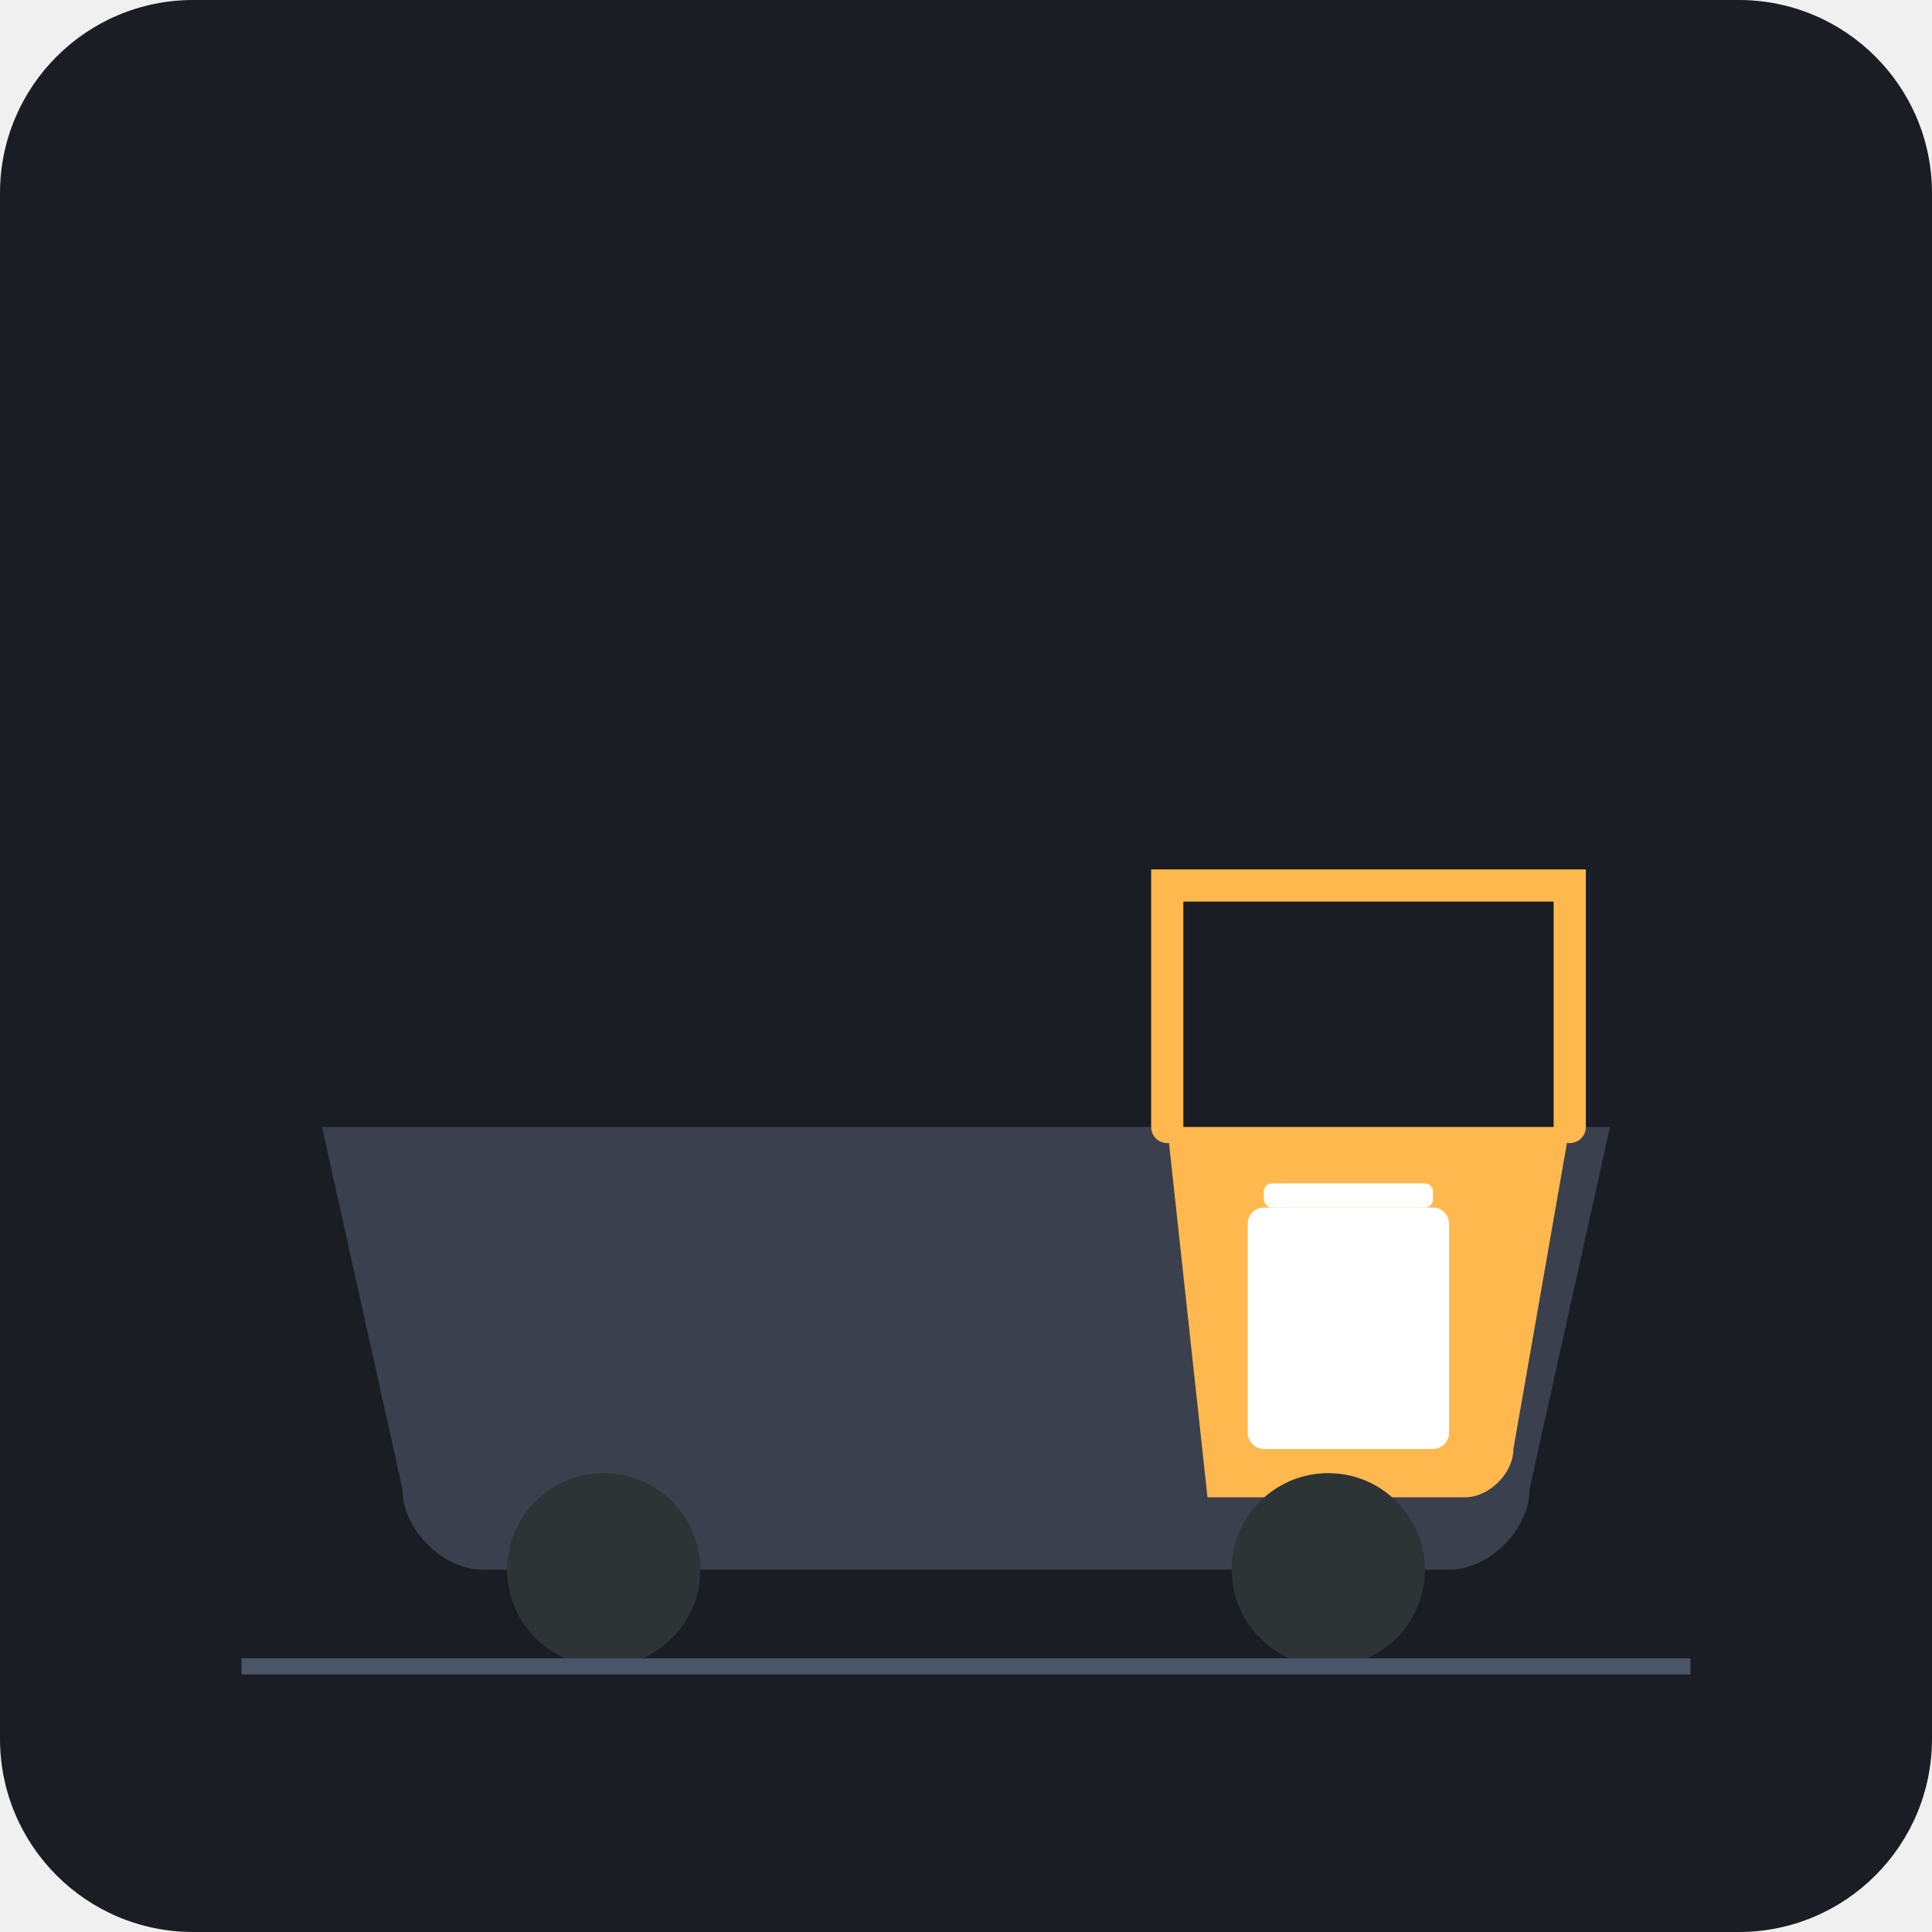
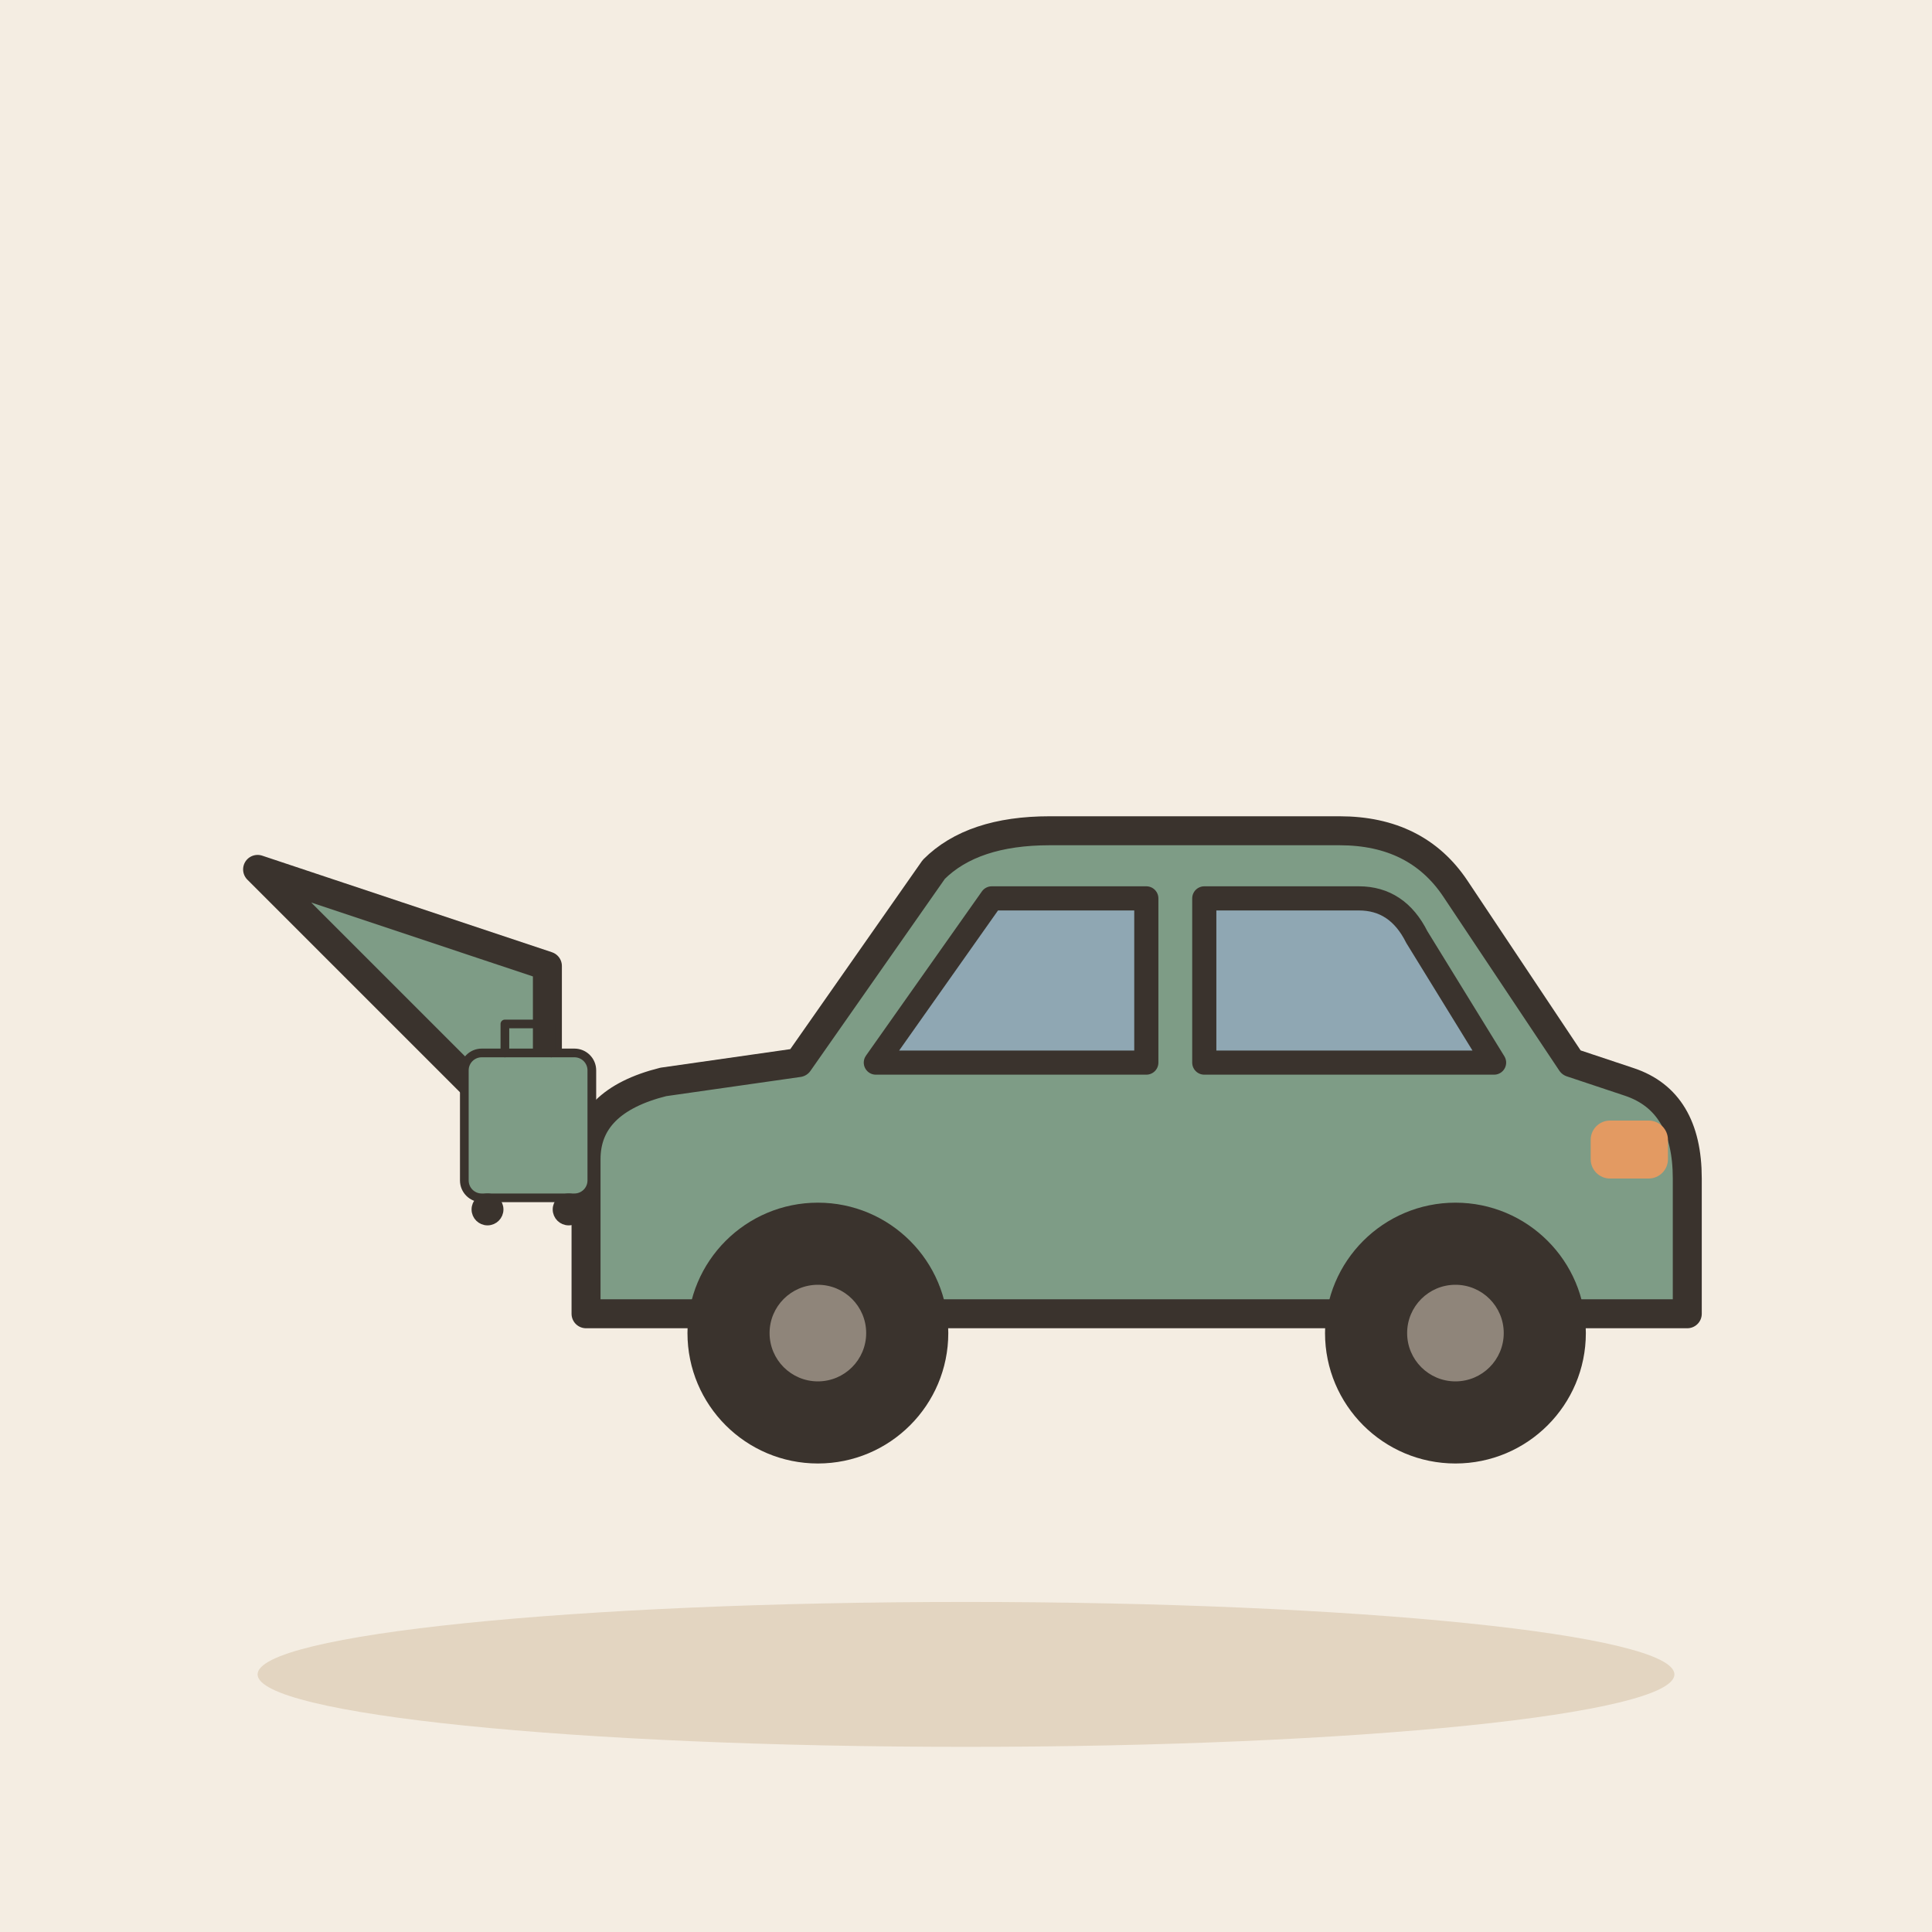
- <svg xmlns="http://www.w3.org/2000/svg" viewBox="0 0 240 240">
-   <rect width="240" height="240" rx="24" fill="#1A1D24" />
-   <path d="M40 140 L200 140 L190 185 C190 190 185 195 180 195 L60 195 C55 195 50 190 50 185 L40 140 Z" fill="#3A404D" />
-   <path d="M145 140 L195 140 L188 180 C188 183 185 186 182 186 L150 186 L145 140 Z" fill="#FFB84D" />
-   <rect x="155" y="150" width="25" height="30" rx="2" fill="#FFFFFF" />
-   <rect x="157" y="147" width="21" height="3" rx="1" fill="#FFFFFF" />
-   <path d="M145 140 L145 110 L195 110 L195 140" stroke="#FFB84D" stroke-width="4" fill="none" stroke-linecap="round" />
-   <circle cx="75" cy="195" r="12" fill="#2D3436" />
-   <circle cx="165" cy="195" r="12" fill="#2D3436" />
-   <line x1="30" y1="207" x2="210" y2="207" stroke="#4A5568" stroke-width="2" />
+ <svg xmlns="http://www.w3.org/2000/svg" viewBox="0 0 240 240" data-style="editorial">
+   <rect width="240" height="240" fill="#F4EDE2" />
+   <ellipse cx="120" cy="208" rx="88" ry="9" fill="#E3D5C1" />
+   <g transform="translate(140 180) scale(1.2 1.2)">
+     <g transform="translate(0 0)">
+       <path d="M-56 -14L-56 -30Q-56 -36 -48 -38L-34 -40L-20 -60Q-16 -64 -8 -64L22 -64Q30 -64 34 -58L46 -40L52 -38Q58 -36 58 -28L58 -14Z" fill="#7E9C86" stroke="#3A332D" stroke-width="3" stroke-linecap="round" stroke-linejoin="round" />
+       <path d="M-26 -40L-14 -57L2 -57L2 -40Z" fill="#8FA7B3" stroke="#3A332D" stroke-width="2.5" stroke-linecap="round" stroke-linejoin="round" />
+       <path d="M8 -40L8 -57L24 -57Q28 -57 30 -53L38 -40Z" fill="#8FA7B3" stroke="#3A332D" stroke-width="2.5" stroke-linecap="round" stroke-linejoin="round" />
+       <circle cx="-32" cy="-12" r="12" fill="#3A332D" stroke="#3A332D" stroke-width="3" stroke-linecap="round" stroke-linejoin="round" />
+       <circle cx="-32" cy="-12" r="5" fill="#8F857A" />
+       <circle cx="34" cy="-12" r="12" fill="#3A332D" stroke="#3A332D" stroke-width="3" stroke-linecap="round" stroke-linejoin="round" />
+       <circle cx="34" cy="-12" r="5" fill="#8F857A" />
+       <rect x="48" y="-34" width="8" height="6" rx="2" fill="#E39A62" />
+     </g>
+     <path d="M-60 -30L-90 -60L-60 -50Z" fill="#7E9C86" stroke="#3A332D" stroke-width="3" stroke-linecap="round" stroke-linejoin="round" />
+     <g transform="translate(-62 -26) scale(0.3 0.3)">
+       <rect x="-22" y="-50" width="44" height="50" rx="6" fill="#7E9C86" stroke="#3A332D" stroke-width="3" stroke-linecap="round" stroke-linejoin="round" />
+       <path d="M-8 -50L-8 -60L8 -60L8 -50" fill="none" stroke="#3A332D" stroke-width="3" stroke-linecap="round" stroke-linejoin="round" />
+       <circle cx="-14" cy="4" r="4" fill="#3A332D" stroke="#3A332D" stroke-width="3" stroke-linecap="round" stroke-linejoin="round" />
+       <circle cx="14" cy="4" r="4" fill="#3A332D" stroke="#3A332D" stroke-width="3" stroke-linecap="round" stroke-linejoin="round" />
+     </g>
+   </g>
</svg>
